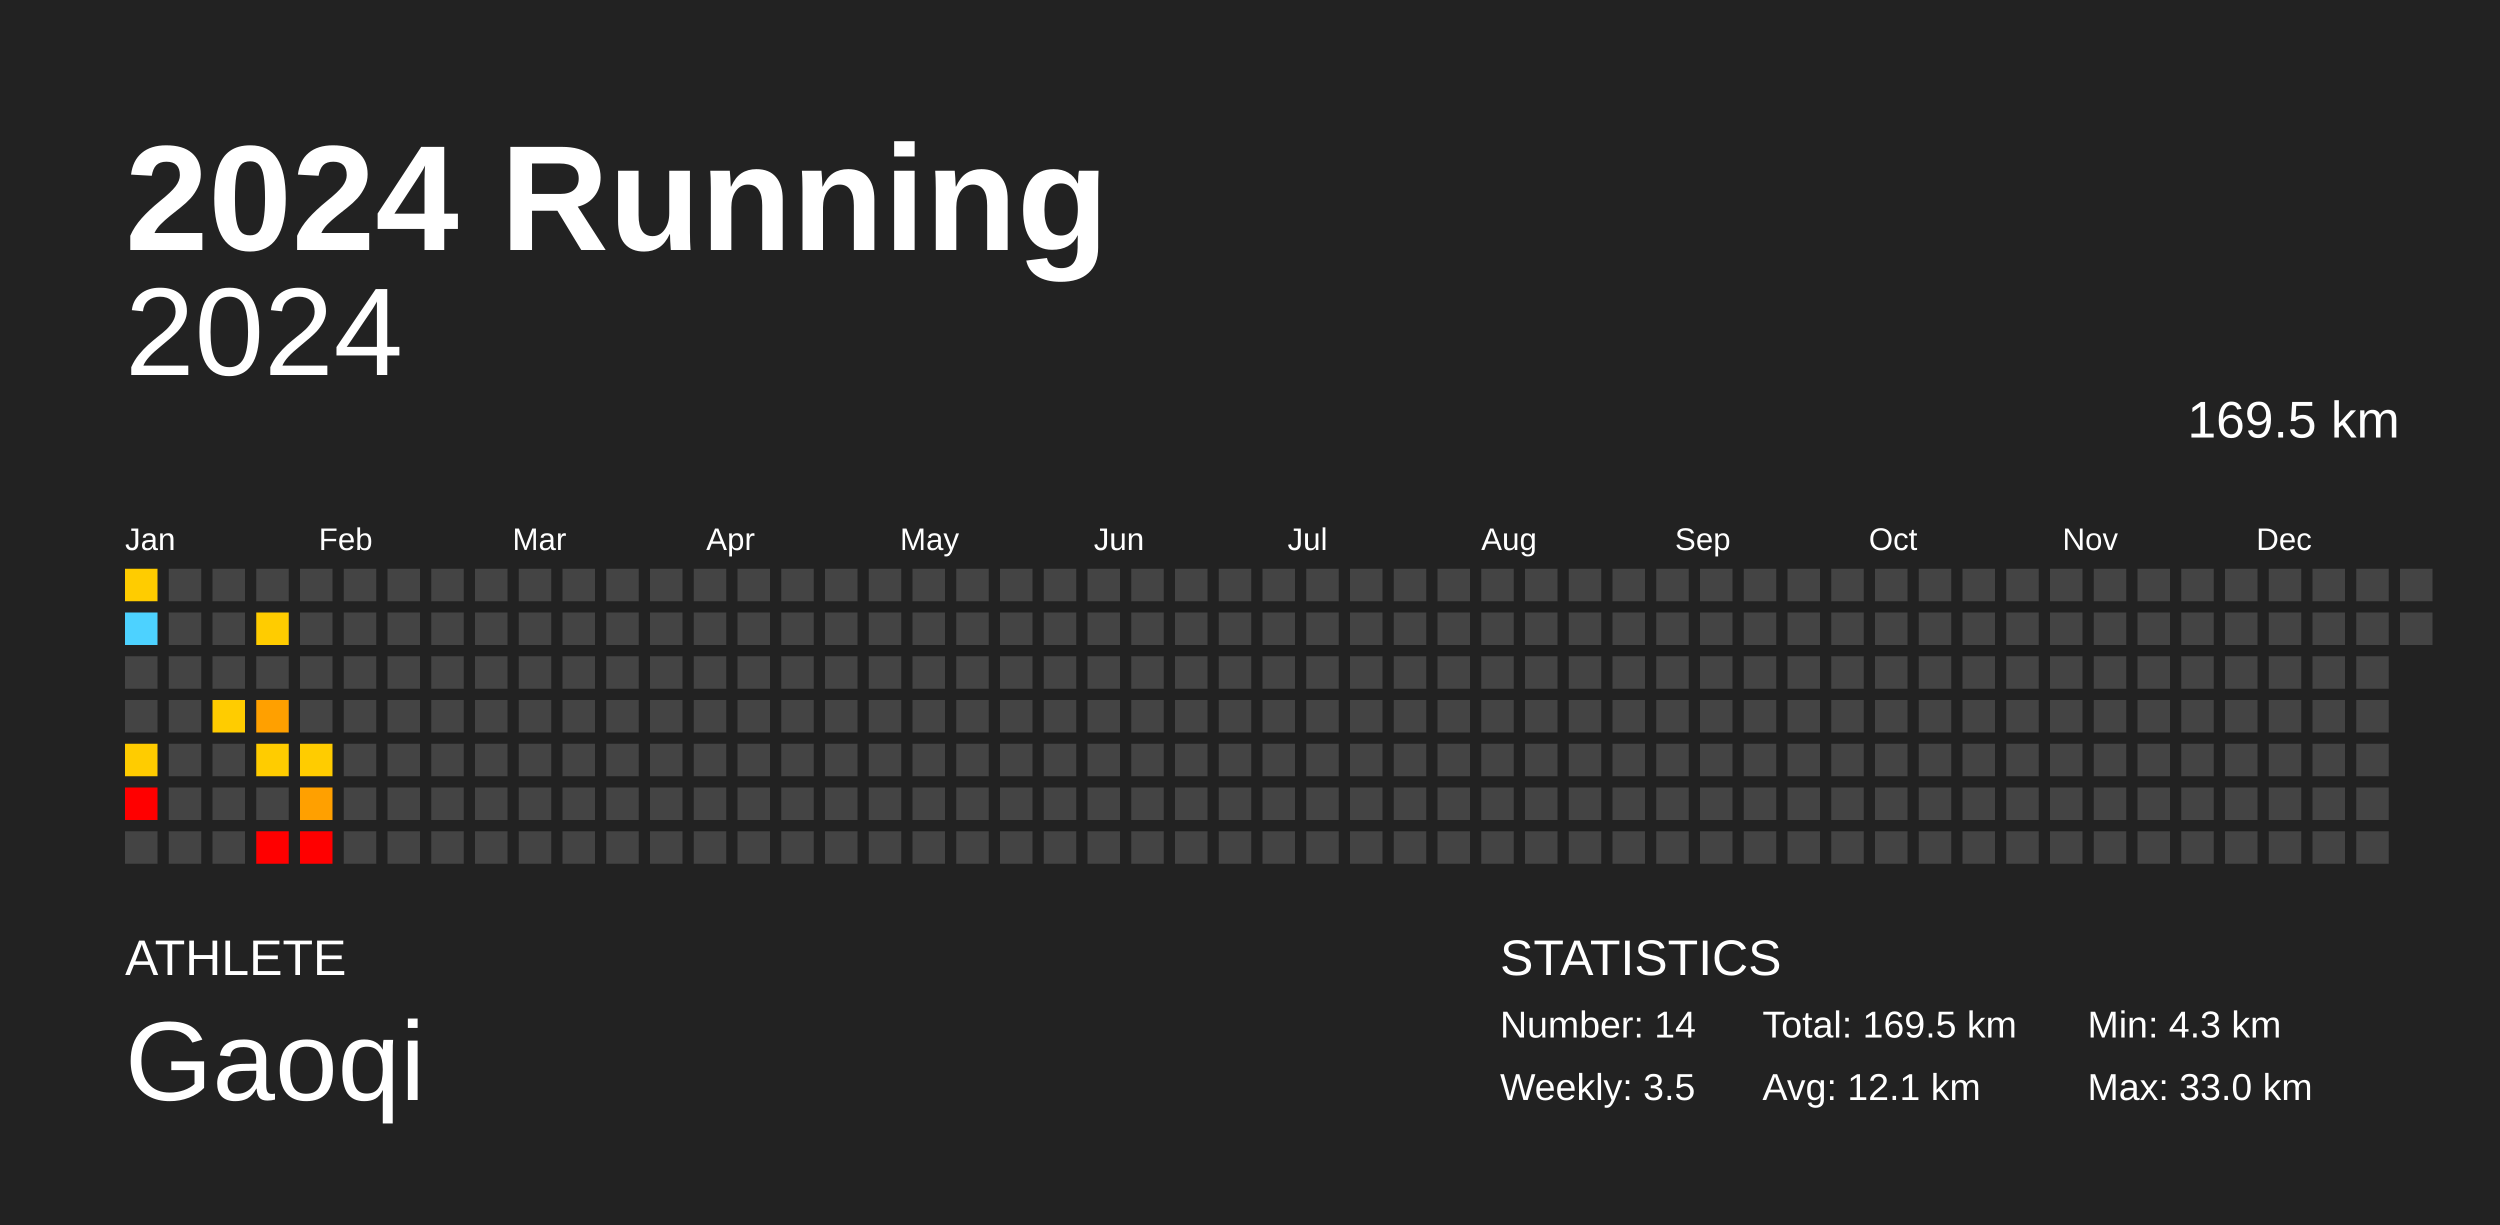
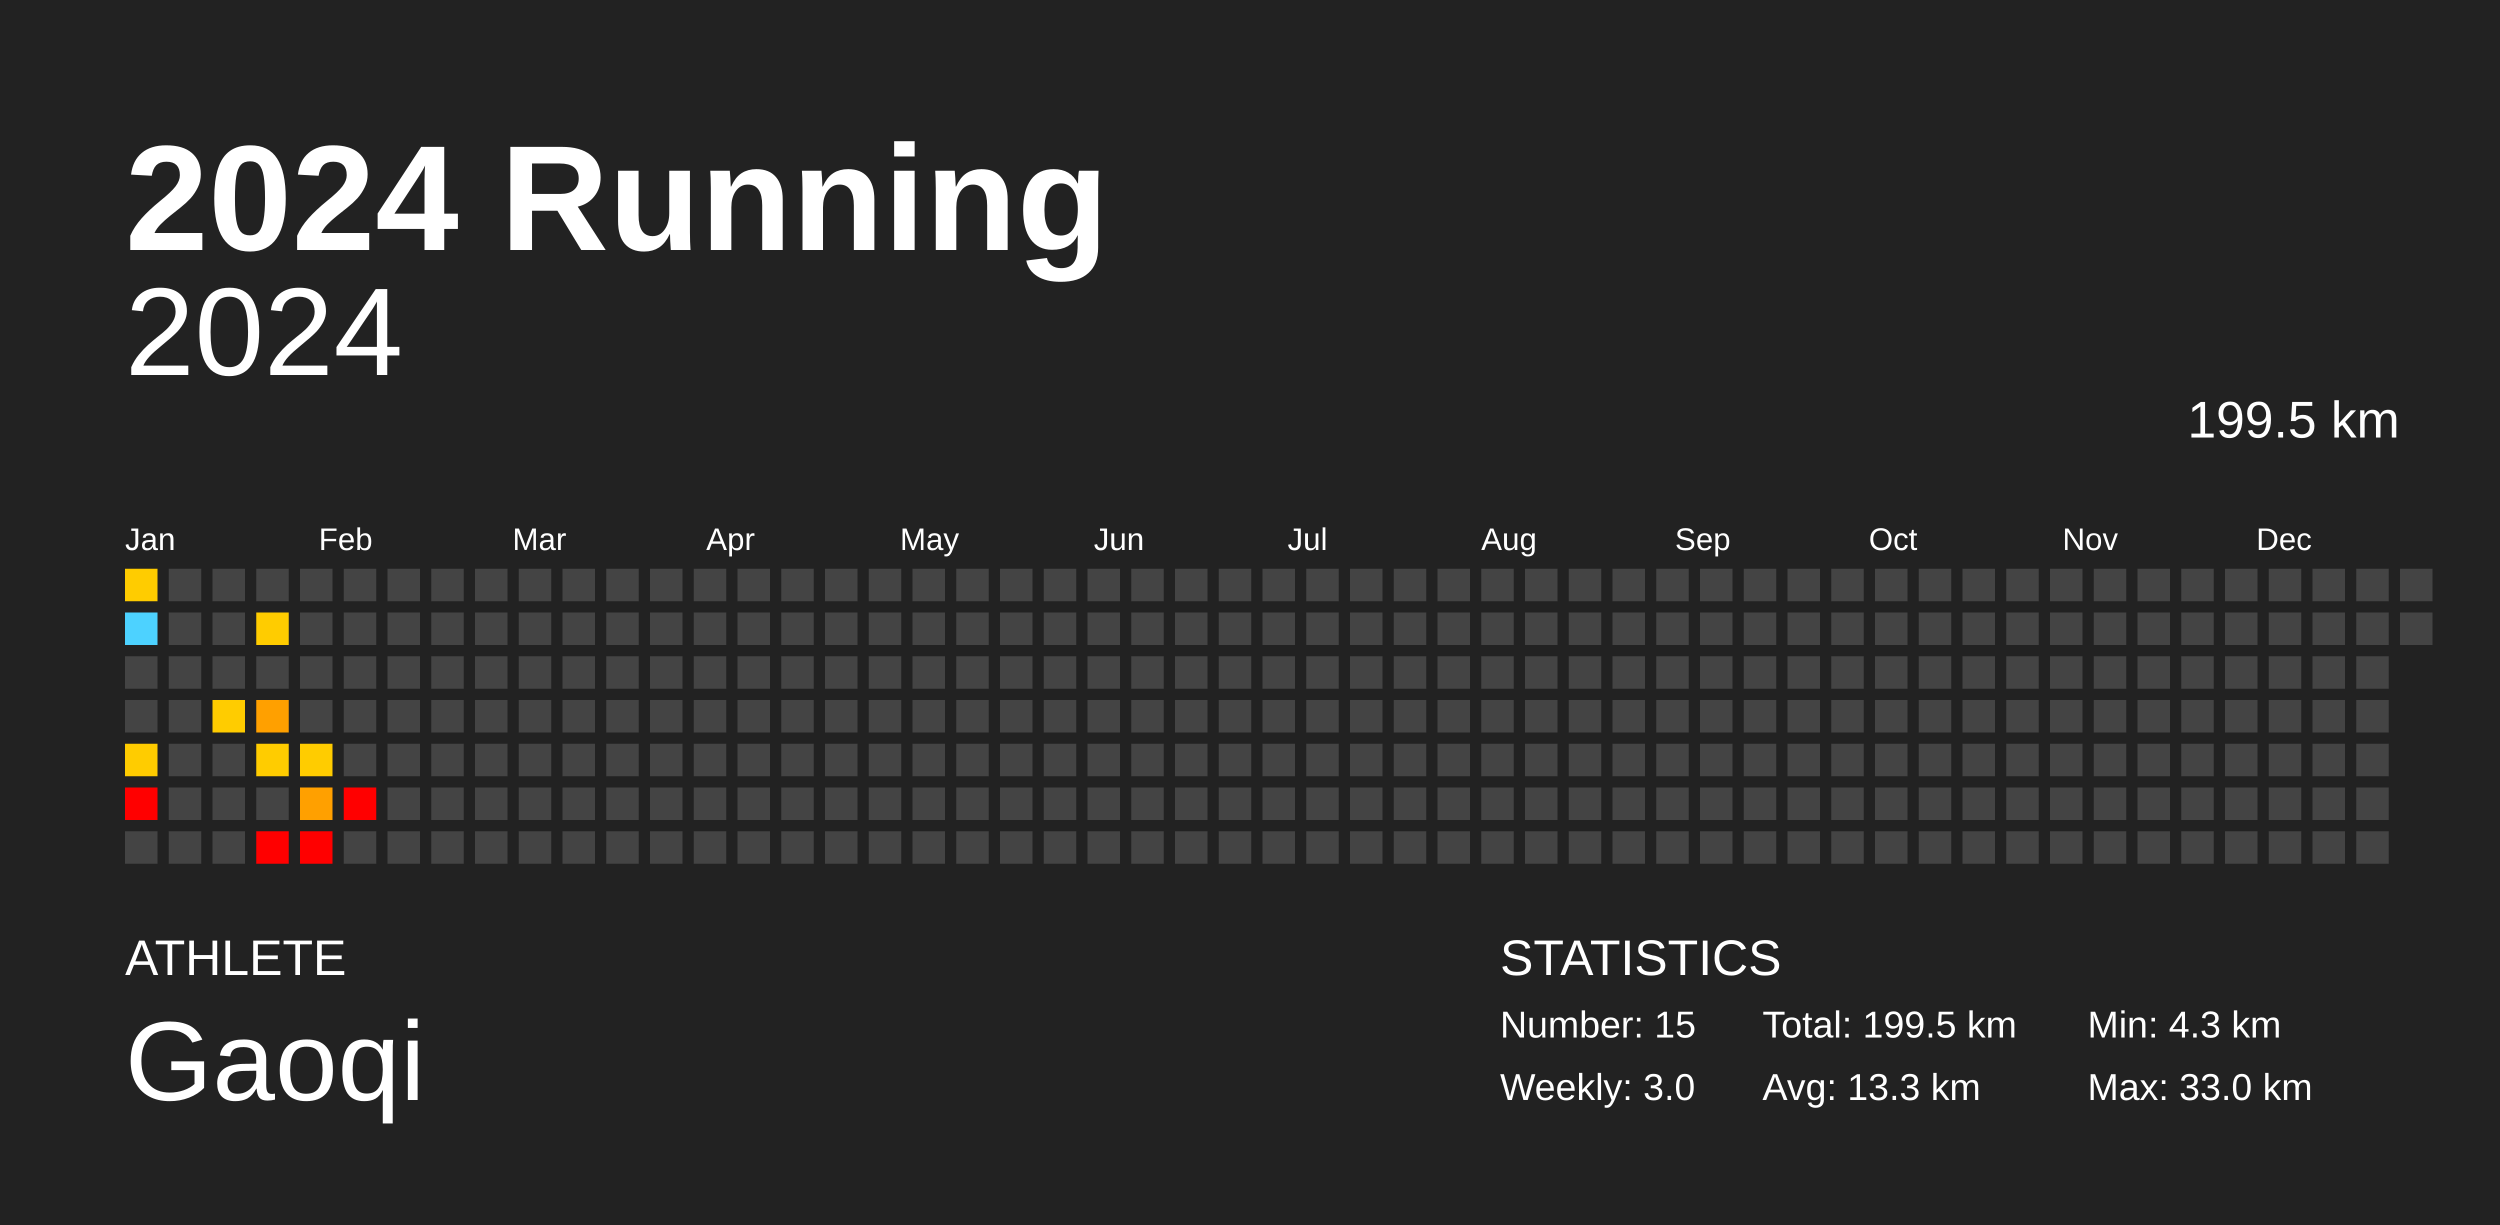
<svg xmlns="http://www.w3.org/2000/svg" baseProfile="full" height="98mm" version="1.1" viewBox="0,0,200,98" width="200mm">
  <defs />
  <rect fill="#222222" height="98" width="200" x="0" y="0" />
  <text fill="#FFFFFF" style="font-size:12px; font-family:Arial; font-weight:bold;" x="10" y="20">2024 Running</text>
  <text fill="#FFFFFF" style="font-size:4px; font-family:Arial" x="10" y="78">ATHLETE</text>
  <text fill="#FFFFFF" style="font-size:9px; font-family:Arial" x="10" y="88">Gaoqi</text>
  <text fill="#FFFFFF" style="font-size:4px; font-family:Arial" x="120" y="78">STATISTICS</text>
-   <text fill="#FFFFFF" style="font-size:3px; font-family:Arial" x="120" y="83">Number: 14</text>
-   <text fill="#FFFFFF" style="font-size:3px; font-family:Arial" x="120" y="88">Weekly: 3.5</text>
-   <text fill="#FFFFFF" style="font-size:3px; font-family:Arial" x="141" y="83">Total: 169.5 km</text>
-   <text fill="#FFFFFF" style="font-size:3px; font-family:Arial" x="141" y="88">Avg: 12.1 km</text>
+   <text fill="#FFFFFF" style="font-size:3px; font-family:Arial" x="120" y="83">Number: 15</text>
+   <text fill="#FFFFFF" style="font-size:3px; font-family:Arial" x="120" y="88">Weekly: 3.0</text>
+   <text fill="#FFFFFF" style="font-size:3px; font-family:Arial" x="141" y="83">Total: 199.5 km</text>
+   <text fill="#FFFFFF" style="font-size:3px; font-family:Arial" x="141" y="88">Avg: 13.3 km</text>
  <text fill="#FFFFFF" style="font-size:3px; font-family:Arial" x="167" y="83">Min: 4.3 km</text>
  <text fill="#FFFFFF" style="font-size:3px; font-family:Arial" x="167" y="88">Max: 33.0 km</text>
  <text alignment-baseline="hanging" fill="#FFFFFF" style="font-size:10.0px; font-family:Arial;" x="10" y="30">2024</text>
-   <text alignment-baseline="hanging" fill="#FFFFFF" style="font-size:4.125px; font-family:Arial;" x="175" y="35">169.5 km</text>
+   <text alignment-baseline="hanging" fill="#FFFFFF" style="font-size:4.125px; font-family:Arial;" x="175" y="35">199.5 km</text>
  <text fill="#FFFFFF" style="font-size:2.5px; font-family:Arial" x="10.0" y="44">Jan</text>
  <text fill="#FFFFFF" style="font-size:2.5px; font-family:Arial" x="25.5" y="44">Feb</text>
  <text fill="#FFFFFF" style="font-size:2.5px; font-family:Arial" x="41.0" y="44">Mar</text>
  <text fill="#FFFFFF" style="font-size:2.5px; font-family:Arial" x="56.5" y="44">Apr</text>
  <text fill="#FFFFFF" style="font-size:2.5px; font-family:Arial" x="72.0" y="44">May</text>
  <text fill="#FFFFFF" style="font-size:2.5px; font-family:Arial" x="87.5" y="44">Jun</text>
  <text fill="#FFFFFF" style="font-size:2.5px; font-family:Arial" x="103.0" y="44">Jul</text>
  <text fill="#FFFFFF" style="font-size:2.5px; font-family:Arial" x="118.5" y="44">Aug</text>
  <text fill="#FFFFFF" style="font-size:2.5px; font-family:Arial" x="134.0" y="44">Sep</text>
  <text fill="#FFFFFF" style="font-size:2.5px; font-family:Arial" x="149.5" y="44">Oct</text>
  <text fill="#FFFFFF" style="font-size:2.5px; font-family:Arial" x="165.0" y="44">Nov</text>
  <text fill="#FFFFFF" style="font-size:2.5px; font-family:Arial" x="180.5" y="44">Dec</text>
  <rect fill="#ffcc00" height="2.6" width="2.6" x="10.0" y="45.5" />
  <rect fill="#4dd2ff" height="2.6" width="2.6" x="10.0" y="49.0" />
  <rect fill="#444444" height="2.6" width="2.6" x="10.0" y="52.5" />
  <rect fill="#444444" height="2.6" width="2.6" x="10.0" y="56.0" />
  <rect fill="#ffcc00" height="2.6" width="2.6" x="10.0" y="59.5" />
  <rect fill="red" height="2.6" width="2.6" x="10.0" y="63.0" />
  <rect fill="#444444" height="2.6" width="2.6" x="10.0" y="66.5" />
  <rect fill="#444444" height="2.6" width="2.6" x="13.5" y="45.5" />
  <rect fill="#444444" height="2.6" width="2.6" x="13.5" y="49.0" />
  <rect fill="#444444" height="2.6" width="2.6" x="13.5" y="52.5" />
  <rect fill="#444444" height="2.6" width="2.6" x="13.5" y="56.0" />
  <rect fill="#444444" height="2.6" width="2.6" x="13.5" y="59.5" />
  <rect fill="#444444" height="2.6" width="2.6" x="13.5" y="63.0" />
  <rect fill="#444444" height="2.6" width="2.6" x="13.5" y="66.5" />
  <rect fill="#444444" height="2.6" width="2.6" x="17.0" y="45.5" />
  <rect fill="#444444" height="2.6" width="2.6" x="17.0" y="49.0" />
  <rect fill="#444444" height="2.6" width="2.6" x="17.0" y="52.5" />
  <rect fill="#ffcc00" height="2.6" width="2.6" x="17.0" y="56.0" />
  <rect fill="#444444" height="2.6" width="2.6" x="17.0" y="59.5" />
  <rect fill="#444444" height="2.6" width="2.6" x="17.0" y="63.0" />
  <rect fill="#444444" height="2.6" width="2.6" x="17.0" y="66.5" />
  <rect fill="#444444" height="2.6" width="2.6" x="20.5" y="45.5" />
  <rect fill="#ffcc00" height="2.6" width="2.6" x="20.5" y="49.0" />
  <rect fill="#444444" height="2.6" width="2.6" x="20.5" y="52.5" />
  <rect fill="#ffa000" height="2.6" width="2.6" x="20.5" y="56.0" />
  <rect fill="#ffcc00" height="2.6" width="2.6" x="20.5" y="59.5" />
  <rect fill="#444444" height="2.6" width="2.6" x="20.5" y="63.0" />
  <rect fill="red" height="2.6" width="2.6" x="20.5" y="66.5" />
  <rect fill="#444444" height="2.6" width="2.6" x="24.0" y="45.5" />
  <rect fill="#444444" height="2.6" width="2.6" x="24.0" y="49.0" />
  <rect fill="#444444" height="2.6" width="2.6" x="24.0" y="52.5" />
  <rect fill="#444444" height="2.6" width="2.6" x="24.0" y="56.0" />
  <rect fill="#ffcc00" height="2.6" width="2.6" x="24.0" y="59.5" />
  <rect fill="#ffa000" height="2.6" width="2.6" x="24.0" y="63.0" />
  <rect fill="red" height="2.6" width="2.6" x="24.0" y="66.5" />
  <rect fill="#444444" height="2.6" width="2.6" x="27.5" y="45.5" />
  <rect fill="#444444" height="2.6" width="2.6" x="27.5" y="49.0" />
  <rect fill="#444444" height="2.6" width="2.6" x="27.5" y="52.5" />
  <rect fill="#444444" height="2.6" width="2.6" x="27.5" y="56.0" />
  <rect fill="#444444" height="2.6" width="2.6" x="27.5" y="59.5" />
-   <rect fill="#444444" height="2.6" width="2.6" x="27.5" y="63.0" />
+   <rect fill="red" height="2.6" width="2.6" x="27.5" y="63.0" />
  <rect fill="#444444" height="2.6" width="2.6" x="27.5" y="66.5" />
  <rect fill="#444444" height="2.6" width="2.6" x="31.0" y="45.5" />
  <rect fill="#444444" height="2.6" width="2.6" x="31.0" y="49.0" />
  <rect fill="#444444" height="2.6" width="2.6" x="31.0" y="52.5" />
  <rect fill="#444444" height="2.6" width="2.6" x="31.0" y="56.0" />
  <rect fill="#444444" height="2.6" width="2.6" x="31.0" y="59.5" />
  <rect fill="#444444" height="2.6" width="2.6" x="31.0" y="63.0" />
  <rect fill="#444444" height="2.6" width="2.6" x="31.0" y="66.5" />
  <rect fill="#444444" height="2.6" width="2.6" x="34.5" y="45.5" />
  <rect fill="#444444" height="2.6" width="2.6" x="34.5" y="49.0" />
  <rect fill="#444444" height="2.6" width="2.6" x="34.5" y="52.5" />
  <rect fill="#444444" height="2.6" width="2.6" x="34.5" y="56.0" />
  <rect fill="#444444" height="2.6" width="2.6" x="34.5" y="59.5" />
  <rect fill="#444444" height="2.6" width="2.6" x="34.5" y="63.0" />
  <rect fill="#444444" height="2.6" width="2.6" x="34.5" y="66.5" />
  <rect fill="#444444" height="2.6" width="2.6" x="38.0" y="45.5" />
  <rect fill="#444444" height="2.6" width="2.6" x="38.0" y="49.0" />
  <rect fill="#444444" height="2.6" width="2.6" x="38.0" y="52.5" />
  <rect fill="#444444" height="2.6" width="2.6" x="38.0" y="56.0" />
  <rect fill="#444444" height="2.6" width="2.6" x="38.0" y="59.5" />
  <rect fill="#444444" height="2.6" width="2.6" x="38.0" y="63.0" />
  <rect fill="#444444" height="2.6" width="2.6" x="38.0" y="66.5" />
  <rect fill="#444444" height="2.6" width="2.6" x="41.5" y="45.5" />
  <rect fill="#444444" height="2.6" width="2.6" x="41.5" y="49.0" />
  <rect fill="#444444" height="2.6" width="2.6" x="41.5" y="52.5" />
  <rect fill="#444444" height="2.6" width="2.6" x="41.5" y="56.0" />
  <rect fill="#444444" height="2.6" width="2.6" x="41.5" y="59.5" />
  <rect fill="#444444" height="2.6" width="2.6" x="41.5" y="63.0" />
  <rect fill="#444444" height="2.6" width="2.6" x="41.5" y="66.5" />
  <rect fill="#444444" height="2.6" width="2.6" x="45.0" y="45.5" />
  <rect fill="#444444" height="2.6" width="2.6" x="45.0" y="49.0" />
  <rect fill="#444444" height="2.6" width="2.6" x="45.0" y="52.5" />
  <rect fill="#444444" height="2.6" width="2.6" x="45.0" y="56.0" />
  <rect fill="#444444" height="2.6" width="2.6" x="45.0" y="59.5" />
  <rect fill="#444444" height="2.6" width="2.6" x="45.0" y="63.0" />
  <rect fill="#444444" height="2.6" width="2.6" x="45.0" y="66.5" />
  <rect fill="#444444" height="2.6" width="2.6" x="48.5" y="45.5" />
  <rect fill="#444444" height="2.6" width="2.6" x="48.5" y="49.0" />
  <rect fill="#444444" height="2.6" width="2.6" x="48.5" y="52.5" />
  <rect fill="#444444" height="2.6" width="2.6" x="48.5" y="56.0" />
  <rect fill="#444444" height="2.6" width="2.6" x="48.5" y="59.5" />
  <rect fill="#444444" height="2.6" width="2.6" x="48.5" y="63.0" />
  <rect fill="#444444" height="2.6" width="2.6" x="48.5" y="66.5" />
  <rect fill="#444444" height="2.6" width="2.6" x="52.0" y="45.5" />
  <rect fill="#444444" height="2.6" width="2.6" x="52.0" y="49.0" />
  <rect fill="#444444" height="2.6" width="2.6" x="52.0" y="52.5" />
  <rect fill="#444444" height="2.6" width="2.6" x="52.0" y="56.0" />
  <rect fill="#444444" height="2.6" width="2.6" x="52.0" y="59.5" />
  <rect fill="#444444" height="2.6" width="2.6" x="52.0" y="63.0" />
  <rect fill="#444444" height="2.6" width="2.6" x="52.0" y="66.5" />
  <rect fill="#444444" height="2.6" width="2.6" x="55.5" y="45.5" />
  <rect fill="#444444" height="2.6" width="2.6" x="55.5" y="49.0" />
  <rect fill="#444444" height="2.6" width="2.6" x="55.5" y="52.5" />
  <rect fill="#444444" height="2.6" width="2.6" x="55.5" y="56.0" />
  <rect fill="#444444" height="2.6" width="2.6" x="55.5" y="59.5" />
  <rect fill="#444444" height="2.6" width="2.6" x="55.5" y="63.0" />
  <rect fill="#444444" height="2.6" width="2.6" x="55.5" y="66.5" />
  <rect fill="#444444" height="2.6" width="2.6" x="59.0" y="45.5" />
  <rect fill="#444444" height="2.6" width="2.6" x="59.0" y="49.0" />
  <rect fill="#444444" height="2.6" width="2.6" x="59.0" y="52.5" />
  <rect fill="#444444" height="2.6" width="2.6" x="59.0" y="56.0" />
  <rect fill="#444444" height="2.6" width="2.6" x="59.0" y="59.5" />
  <rect fill="#444444" height="2.6" width="2.6" x="59.0" y="63.0" />
  <rect fill="#444444" height="2.6" width="2.6" x="59.0" y="66.5" />
  <rect fill="#444444" height="2.6" width="2.6" x="62.5" y="45.5" />
  <rect fill="#444444" height="2.6" width="2.6" x="62.5" y="49.0" />
  <rect fill="#444444" height="2.6" width="2.6" x="62.5" y="52.5" />
  <rect fill="#444444" height="2.6" width="2.6" x="62.5" y="56.0" />
  <rect fill="#444444" height="2.6" width="2.6" x="62.5" y="59.5" />
  <rect fill="#444444" height="2.6" width="2.6" x="62.5" y="63.0" />
  <rect fill="#444444" height="2.6" width="2.6" x="62.5" y="66.5" />
  <rect fill="#444444" height="2.6" width="2.6" x="66.0" y="45.5" />
  <rect fill="#444444" height="2.6" width="2.6" x="66.0" y="49.0" />
  <rect fill="#444444" height="2.6" width="2.6" x="66.0" y="52.5" />
  <rect fill="#444444" height="2.6" width="2.6" x="66.0" y="56.0" />
  <rect fill="#444444" height="2.6" width="2.6" x="66.0" y="59.5" />
  <rect fill="#444444" height="2.6" width="2.6" x="66.0" y="63.0" />
  <rect fill="#444444" height="2.6" width="2.6" x="66.0" y="66.5" />
  <rect fill="#444444" height="2.6" width="2.6" x="69.5" y="45.5" />
  <rect fill="#444444" height="2.6" width="2.6" x="69.5" y="49.0" />
  <rect fill="#444444" height="2.6" width="2.6" x="69.5" y="52.5" />
  <rect fill="#444444" height="2.6" width="2.6" x="69.5" y="56.0" />
  <rect fill="#444444" height="2.6" width="2.6" x="69.5" y="59.5" />
  <rect fill="#444444" height="2.6" width="2.6" x="69.5" y="63.0" />
  <rect fill="#444444" height="2.6" width="2.6" x="69.5" y="66.5" />
  <rect fill="#444444" height="2.6" width="2.6" x="73.0" y="45.5" />
  <rect fill="#444444" height="2.6" width="2.6" x="73.0" y="49.0" />
  <rect fill="#444444" height="2.6" width="2.6" x="73.0" y="52.5" />
  <rect fill="#444444" height="2.6" width="2.6" x="73.0" y="56.0" />
  <rect fill="#444444" height="2.6" width="2.6" x="73.0" y="59.5" />
  <rect fill="#444444" height="2.6" width="2.6" x="73.0" y="63.0" />
  <rect fill="#444444" height="2.6" width="2.6" x="73.0" y="66.5" />
  <rect fill="#444444" height="2.6" width="2.6" x="76.5" y="45.5" />
  <rect fill="#444444" height="2.6" width="2.6" x="76.5" y="49.0" />
  <rect fill="#444444" height="2.6" width="2.6" x="76.5" y="52.5" />
  <rect fill="#444444" height="2.6" width="2.6" x="76.5" y="56.0" />
  <rect fill="#444444" height="2.6" width="2.6" x="76.5" y="59.5" />
  <rect fill="#444444" height="2.6" width="2.6" x="76.5" y="63.0" />
  <rect fill="#444444" height="2.6" width="2.6" x="76.5" y="66.5" />
  <rect fill="#444444" height="2.6" width="2.6" x="80.0" y="45.5" />
  <rect fill="#444444" height="2.6" width="2.6" x="80.0" y="49.0" />
  <rect fill="#444444" height="2.6" width="2.6" x="80.0" y="52.5" />
  <rect fill="#444444" height="2.6" width="2.6" x="80.0" y="56.0" />
  <rect fill="#444444" height="2.6" width="2.6" x="80.0" y="59.5" />
  <rect fill="#444444" height="2.6" width="2.6" x="80.0" y="63.0" />
  <rect fill="#444444" height="2.6" width="2.6" x="80.0" y="66.5" />
  <rect fill="#444444" height="2.6" width="2.6" x="83.5" y="45.5" />
  <rect fill="#444444" height="2.6" width="2.6" x="83.5" y="49.0" />
  <rect fill="#444444" height="2.6" width="2.6" x="83.5" y="52.5" />
  <rect fill="#444444" height="2.6" width="2.6" x="83.5" y="56.0" />
  <rect fill="#444444" height="2.6" width="2.6" x="83.5" y="59.5" />
  <rect fill="#444444" height="2.6" width="2.6" x="83.5" y="63.0" />
  <rect fill="#444444" height="2.6" width="2.6" x="83.5" y="66.5" />
  <rect fill="#444444" height="2.6" width="2.6" x="87.0" y="45.5" />
  <rect fill="#444444" height="2.6" width="2.6" x="87.0" y="49.0" />
  <rect fill="#444444" height="2.6" width="2.6" x="87.0" y="52.5" />
  <rect fill="#444444" height="2.6" width="2.6" x="87.0" y="56.0" />
  <rect fill="#444444" height="2.6" width="2.6" x="87.0" y="59.5" />
  <rect fill="#444444" height="2.6" width="2.6" x="87.0" y="63.0" />
  <rect fill="#444444" height="2.6" width="2.6" x="87.0" y="66.5" />
  <rect fill="#444444" height="2.6" width="2.6" x="90.5" y="45.5" />
  <rect fill="#444444" height="2.6" width="2.6" x="90.5" y="49.0" />
  <rect fill="#444444" height="2.6" width="2.6" x="90.5" y="52.5" />
  <rect fill="#444444" height="2.6" width="2.6" x="90.5" y="56.0" />
  <rect fill="#444444" height="2.6" width="2.6" x="90.5" y="59.5" />
  <rect fill="#444444" height="2.6" width="2.6" x="90.5" y="63.0" />
  <rect fill="#444444" height="2.6" width="2.6" x="90.5" y="66.5" />
  <rect fill="#444444" height="2.6" width="2.6" x="94.0" y="45.5" />
  <rect fill="#444444" height="2.6" width="2.6" x="94.0" y="49.0" />
  <rect fill="#444444" height="2.6" width="2.6" x="94.0" y="52.5" />
  <rect fill="#444444" height="2.6" width="2.6" x="94.0" y="56.0" />
  <rect fill="#444444" height="2.6" width="2.6" x="94.0" y="59.5" />
  <rect fill="#444444" height="2.6" width="2.6" x="94.0" y="63.0" />
  <rect fill="#444444" height="2.6" width="2.6" x="94.0" y="66.5" />
  <rect fill="#444444" height="2.6" width="2.6" x="97.5" y="45.5" />
  <rect fill="#444444" height="2.6" width="2.6" x="97.5" y="49.0" />
  <rect fill="#444444" height="2.6" width="2.6" x="97.5" y="52.5" />
  <rect fill="#444444" height="2.6" width="2.6" x="97.5" y="56.0" />
  <rect fill="#444444" height="2.6" width="2.6" x="97.5" y="59.5" />
  <rect fill="#444444" height="2.6" width="2.6" x="97.5" y="63.0" />
  <rect fill="#444444" height="2.6" width="2.6" x="97.5" y="66.5" />
  <rect fill="#444444" height="2.6" width="2.6" x="101.0" y="45.5" />
  <rect fill="#444444" height="2.6" width="2.6" x="101.0" y="49.0" />
  <rect fill="#444444" height="2.6" width="2.6" x="101.0" y="52.5" />
  <rect fill="#444444" height="2.6" width="2.6" x="101.0" y="56.0" />
  <rect fill="#444444" height="2.6" width="2.6" x="101.0" y="59.5" />
  <rect fill="#444444" height="2.6" width="2.6" x="101.0" y="63.0" />
  <rect fill="#444444" height="2.6" width="2.6" x="101.0" y="66.5" />
  <rect fill="#444444" height="2.6" width="2.6" x="104.5" y="45.5" />
  <rect fill="#444444" height="2.6" width="2.6" x="104.5" y="49.0" />
  <rect fill="#444444" height="2.6" width="2.6" x="104.5" y="52.5" />
  <rect fill="#444444" height="2.6" width="2.6" x="104.5" y="56.0" />
  <rect fill="#444444" height="2.6" width="2.6" x="104.5" y="59.5" />
  <rect fill="#444444" height="2.6" width="2.6" x="104.5" y="63.0" />
  <rect fill="#444444" height="2.6" width="2.6" x="104.5" y="66.5" />
  <rect fill="#444444" height="2.6" width="2.6" x="108.0" y="45.5" />
  <rect fill="#444444" height="2.6" width="2.6" x="108.0" y="49.0" />
  <rect fill="#444444" height="2.6" width="2.6" x="108.0" y="52.5" />
  <rect fill="#444444" height="2.6" width="2.6" x="108.0" y="56.0" />
  <rect fill="#444444" height="2.6" width="2.6" x="108.0" y="59.5" />
  <rect fill="#444444" height="2.6" width="2.6" x="108.0" y="63.0" />
  <rect fill="#444444" height="2.6" width="2.6" x="108.0" y="66.5" />
  <rect fill="#444444" height="2.6" width="2.6" x="111.5" y="45.5" />
  <rect fill="#444444" height="2.6" width="2.6" x="111.5" y="49.0" />
  <rect fill="#444444" height="2.6" width="2.6" x="111.5" y="52.5" />
  <rect fill="#444444" height="2.6" width="2.6" x="111.5" y="56.0" />
  <rect fill="#444444" height="2.6" width="2.6" x="111.5" y="59.5" />
  <rect fill="#444444" height="2.6" width="2.6" x="111.5" y="63.0" />
  <rect fill="#444444" height="2.6" width="2.6" x="111.5" y="66.5" />
  <rect fill="#444444" height="2.6" width="2.6" x="115.0" y="45.5" />
  <rect fill="#444444" height="2.6" width="2.6" x="115.0" y="49.0" />
  <rect fill="#444444" height="2.6" width="2.6" x="115.0" y="52.5" />
  <rect fill="#444444" height="2.6" width="2.6" x="115.0" y="56.0" />
  <rect fill="#444444" height="2.6" width="2.6" x="115.0" y="59.5" />
  <rect fill="#444444" height="2.6" width="2.6" x="115.0" y="63.0" />
  <rect fill="#444444" height="2.6" width="2.6" x="115.0" y="66.5" />
  <rect fill="#444444" height="2.6" width="2.6" x="118.5" y="45.5" />
  <rect fill="#444444" height="2.6" width="2.6" x="118.5" y="49.0" />
  <rect fill="#444444" height="2.6" width="2.6" x="118.5" y="52.5" />
  <rect fill="#444444" height="2.6" width="2.6" x="118.5" y="56.0" />
  <rect fill="#444444" height="2.6" width="2.6" x="118.5" y="59.5" />
  <rect fill="#444444" height="2.6" width="2.6" x="118.5" y="63.0" />
  <rect fill="#444444" height="2.6" width="2.6" x="118.5" y="66.5" />
  <rect fill="#444444" height="2.6" width="2.6" x="122.0" y="45.5" />
  <rect fill="#444444" height="2.6" width="2.6" x="122.0" y="49.0" />
  <rect fill="#444444" height="2.6" width="2.6" x="122.0" y="52.5" />
  <rect fill="#444444" height="2.6" width="2.6" x="122.0" y="56.0" />
  <rect fill="#444444" height="2.6" width="2.6" x="122.0" y="59.5" />
  <rect fill="#444444" height="2.6" width="2.6" x="122.0" y="63.0" />
  <rect fill="#444444" height="2.6" width="2.6" x="122.0" y="66.5" />
  <rect fill="#444444" height="2.6" width="2.6" x="125.5" y="45.5" />
  <rect fill="#444444" height="2.6" width="2.6" x="125.5" y="49.0" />
  <rect fill="#444444" height="2.6" width="2.6" x="125.5" y="52.5" />
  <rect fill="#444444" height="2.6" width="2.6" x="125.5" y="56.0" />
  <rect fill="#444444" height="2.6" width="2.6" x="125.5" y="59.5" />
  <rect fill="#444444" height="2.6" width="2.6" x="125.5" y="63.0" />
  <rect fill="#444444" height="2.6" width="2.6" x="125.5" y="66.5" />
  <rect fill="#444444" height="2.6" width="2.6" x="129.0" y="45.5" />
  <rect fill="#444444" height="2.6" width="2.6" x="129.0" y="49.0" />
  <rect fill="#444444" height="2.6" width="2.6" x="129.0" y="52.5" />
  <rect fill="#444444" height="2.6" width="2.6" x="129.0" y="56.0" />
  <rect fill="#444444" height="2.6" width="2.6" x="129.0" y="59.5" />
  <rect fill="#444444" height="2.6" width="2.6" x="129.0" y="63.0" />
  <rect fill="#444444" height="2.6" width="2.6" x="129.0" y="66.5" />
  <rect fill="#444444" height="2.6" width="2.6" x="132.5" y="45.5" />
  <rect fill="#444444" height="2.6" width="2.6" x="132.5" y="49.0" />
  <rect fill="#444444" height="2.6" width="2.6" x="132.5" y="52.5" />
  <rect fill="#444444" height="2.6" width="2.6" x="132.5" y="56.0" />
  <rect fill="#444444" height="2.6" width="2.6" x="132.5" y="59.5" />
  <rect fill="#444444" height="2.6" width="2.6" x="132.5" y="63.0" />
  <rect fill="#444444" height="2.6" width="2.6" x="132.5" y="66.5" />
  <rect fill="#444444" height="2.6" width="2.6" x="136.0" y="45.5" />
  <rect fill="#444444" height="2.6" width="2.6" x="136.0" y="49.0" />
  <rect fill="#444444" height="2.6" width="2.6" x="136.0" y="52.5" />
  <rect fill="#444444" height="2.6" width="2.6" x="136.0" y="56.0" />
  <rect fill="#444444" height="2.6" width="2.6" x="136.0" y="59.5" />
  <rect fill="#444444" height="2.6" width="2.6" x="136.0" y="63.0" />
  <rect fill="#444444" height="2.6" width="2.6" x="136.0" y="66.5" />
  <rect fill="#444444" height="2.6" width="2.6" x="139.5" y="45.5" />
  <rect fill="#444444" height="2.6" width="2.6" x="139.5" y="49.0" />
  <rect fill="#444444" height="2.6" width="2.6" x="139.5" y="52.5" />
  <rect fill="#444444" height="2.6" width="2.6" x="139.5" y="56.0" />
  <rect fill="#444444" height="2.6" width="2.6" x="139.5" y="59.5" />
  <rect fill="#444444" height="2.6" width="2.6" x="139.5" y="63.0" />
  <rect fill="#444444" height="2.6" width="2.6" x="139.5" y="66.5" />
  <rect fill="#444444" height="2.6" width="2.6" x="143.0" y="45.5" />
  <rect fill="#444444" height="2.6" width="2.6" x="143.0" y="49.0" />
  <rect fill="#444444" height="2.6" width="2.6" x="143.0" y="52.5" />
  <rect fill="#444444" height="2.6" width="2.6" x="143.0" y="56.0" />
  <rect fill="#444444" height="2.6" width="2.6" x="143.0" y="59.5" />
  <rect fill="#444444" height="2.6" width="2.6" x="143.0" y="63.0" />
  <rect fill="#444444" height="2.6" width="2.6" x="143.0" y="66.5" />
  <rect fill="#444444" height="2.6" width="2.6" x="146.5" y="45.5" />
  <rect fill="#444444" height="2.6" width="2.6" x="146.5" y="49.0" />
  <rect fill="#444444" height="2.6" width="2.6" x="146.5" y="52.5" />
  <rect fill="#444444" height="2.6" width="2.6" x="146.5" y="56.0" />
  <rect fill="#444444" height="2.6" width="2.6" x="146.5" y="59.5" />
  <rect fill="#444444" height="2.6" width="2.6" x="146.5" y="63.0" />
  <rect fill="#444444" height="2.6" width="2.6" x="146.5" y="66.5" />
  <rect fill="#444444" height="2.6" width="2.6" x="150.0" y="45.5" />
  <rect fill="#444444" height="2.6" width="2.6" x="150.0" y="49.0" />
  <rect fill="#444444" height="2.6" width="2.6" x="150.0" y="52.5" />
  <rect fill="#444444" height="2.6" width="2.6" x="150.0" y="56.0" />
  <rect fill="#444444" height="2.6" width="2.6" x="150.0" y="59.5" />
  <rect fill="#444444" height="2.6" width="2.6" x="150.0" y="63.0" />
  <rect fill="#444444" height="2.6" width="2.6" x="150.0" y="66.5" />
  <rect fill="#444444" height="2.6" width="2.6" x="153.5" y="45.5" />
  <rect fill="#444444" height="2.6" width="2.6" x="153.5" y="49.0" />
  <rect fill="#444444" height="2.6" width="2.6" x="153.5" y="52.5" />
  <rect fill="#444444" height="2.6" width="2.6" x="153.5" y="56.0" />
  <rect fill="#444444" height="2.6" width="2.6" x="153.5" y="59.5" />
  <rect fill="#444444" height="2.6" width="2.6" x="153.5" y="63.0" />
  <rect fill="#444444" height="2.6" width="2.6" x="153.5" y="66.5" />
  <rect fill="#444444" height="2.6" width="2.6" x="157.0" y="45.5" />
  <rect fill="#444444" height="2.6" width="2.6" x="157.0" y="49.0" />
  <rect fill="#444444" height="2.6" width="2.6" x="157.0" y="52.5" />
  <rect fill="#444444" height="2.6" width="2.6" x="157.0" y="56.0" />
  <rect fill="#444444" height="2.6" width="2.6" x="157.0" y="59.5" />
  <rect fill="#444444" height="2.6" width="2.6" x="157.0" y="63.0" />
  <rect fill="#444444" height="2.6" width="2.6" x="157.0" y="66.5" />
  <rect fill="#444444" height="2.6" width="2.6" x="160.5" y="45.5" />
  <rect fill="#444444" height="2.6" width="2.6" x="160.5" y="49.0" />
  <rect fill="#444444" height="2.6" width="2.6" x="160.5" y="52.5" />
  <rect fill="#444444" height="2.6" width="2.6" x="160.5" y="56.0" />
  <rect fill="#444444" height="2.6" width="2.6" x="160.5" y="59.5" />
  <rect fill="#444444" height="2.6" width="2.6" x="160.5" y="63.0" />
  <rect fill="#444444" height="2.6" width="2.6" x="160.5" y="66.5" />
  <rect fill="#444444" height="2.6" width="2.6" x="164.0" y="45.5" />
  <rect fill="#444444" height="2.6" width="2.6" x="164.0" y="49.0" />
  <rect fill="#444444" height="2.6" width="2.6" x="164.0" y="52.5" />
  <rect fill="#444444" height="2.6" width="2.6" x="164.0" y="56.0" />
  <rect fill="#444444" height="2.6" width="2.6" x="164.0" y="59.5" />
  <rect fill="#444444" height="2.6" width="2.6" x="164.0" y="63.0" />
  <rect fill="#444444" height="2.6" width="2.6" x="164.0" y="66.5" />
  <rect fill="#444444" height="2.6" width="2.6" x="167.5" y="45.5" />
  <rect fill="#444444" height="2.6" width="2.6" x="167.5" y="49.0" />
  <rect fill="#444444" height="2.6" width="2.6" x="167.5" y="52.5" />
  <rect fill="#444444" height="2.6" width="2.6" x="167.5" y="56.0" />
  <rect fill="#444444" height="2.6" width="2.6" x="167.5" y="59.5" />
  <rect fill="#444444" height="2.6" width="2.6" x="167.5" y="63.0" />
  <rect fill="#444444" height="2.6" width="2.6" x="167.5" y="66.5" />
  <rect fill="#444444" height="2.6" width="2.6" x="171.0" y="45.5" />
  <rect fill="#444444" height="2.6" width="2.6" x="171.0" y="49.0" />
  <rect fill="#444444" height="2.6" width="2.6" x="171.0" y="52.5" />
  <rect fill="#444444" height="2.6" width="2.6" x="171.0" y="56.0" />
  <rect fill="#444444" height="2.6" width="2.6" x="171.0" y="59.5" />
  <rect fill="#444444" height="2.6" width="2.6" x="171.0" y="63.0" />
  <rect fill="#444444" height="2.6" width="2.6" x="171.0" y="66.5" />
  <rect fill="#444444" height="2.6" width="2.6" x="174.5" y="45.5" />
  <rect fill="#444444" height="2.6" width="2.6" x="174.5" y="49.0" />
  <rect fill="#444444" height="2.6" width="2.6" x="174.5" y="52.5" />
  <rect fill="#444444" height="2.6" width="2.6" x="174.5" y="56.0" />
  <rect fill="#444444" height="2.6" width="2.6" x="174.5" y="59.5" />
  <rect fill="#444444" height="2.6" width="2.6" x="174.5" y="63.0" />
  <rect fill="#444444" height="2.6" width="2.6" x="174.5" y="66.5" />
  <rect fill="#444444" height="2.6" width="2.6" x="178.0" y="45.5" />
  <rect fill="#444444" height="2.6" width="2.6" x="178.0" y="49.0" />
  <rect fill="#444444" height="2.6" width="2.6" x="178.0" y="52.5" />
  <rect fill="#444444" height="2.6" width="2.6" x="178.0" y="56.0" />
  <rect fill="#444444" height="2.6" width="2.6" x="178.0" y="59.5" />
  <rect fill="#444444" height="2.6" width="2.6" x="178.0" y="63.0" />
  <rect fill="#444444" height="2.6" width="2.6" x="178.0" y="66.5" />
  <rect fill="#444444" height="2.6" width="2.6" x="181.5" y="45.5" />
  <rect fill="#444444" height="2.6" width="2.6" x="181.5" y="49.0" />
  <rect fill="#444444" height="2.6" width="2.6" x="181.5" y="52.5" />
  <rect fill="#444444" height="2.6" width="2.6" x="181.5" y="56.0" />
  <rect fill="#444444" height="2.6" width="2.6" x="181.5" y="59.5" />
  <rect fill="#444444" height="2.6" width="2.6" x="181.5" y="63.0" />
  <rect fill="#444444" height="2.6" width="2.6" x="181.5" y="66.5" />
  <rect fill="#444444" height="2.6" width="2.6" x="185.0" y="45.5" />
  <rect fill="#444444" height="2.6" width="2.6" x="185.0" y="49.0" />
  <rect fill="#444444" height="2.6" width="2.6" x="185.0" y="52.5" />
  <rect fill="#444444" height="2.6" width="2.6" x="185.0" y="56.0" />
  <rect fill="#444444" height="2.6" width="2.6" x="185.0" y="59.5" />
  <rect fill="#444444" height="2.6" width="2.6" x="185.0" y="63.0" />
  <rect fill="#444444" height="2.6" width="2.6" x="185.0" y="66.5" />
  <rect fill="#444444" height="2.6" width="2.6" x="188.5" y="45.5" />
  <rect fill="#444444" height="2.6" width="2.6" x="188.5" y="49.0" />
  <rect fill="#444444" height="2.6" width="2.6" x="188.5" y="52.5" />
  <rect fill="#444444" height="2.6" width="2.6" x="188.5" y="56.0" />
  <rect fill="#444444" height="2.6" width="2.6" x="188.5" y="59.5" />
  <rect fill="#444444" height="2.6" width="2.6" x="188.5" y="63.0" />
  <rect fill="#444444" height="2.6" width="2.6" x="188.5" y="66.5" />
  <rect fill="#444444" height="2.6" width="2.6" x="192.0" y="45.5" />
  <rect fill="#444444" height="2.6" width="2.6" x="192.0" y="49.0" />
</svg>
